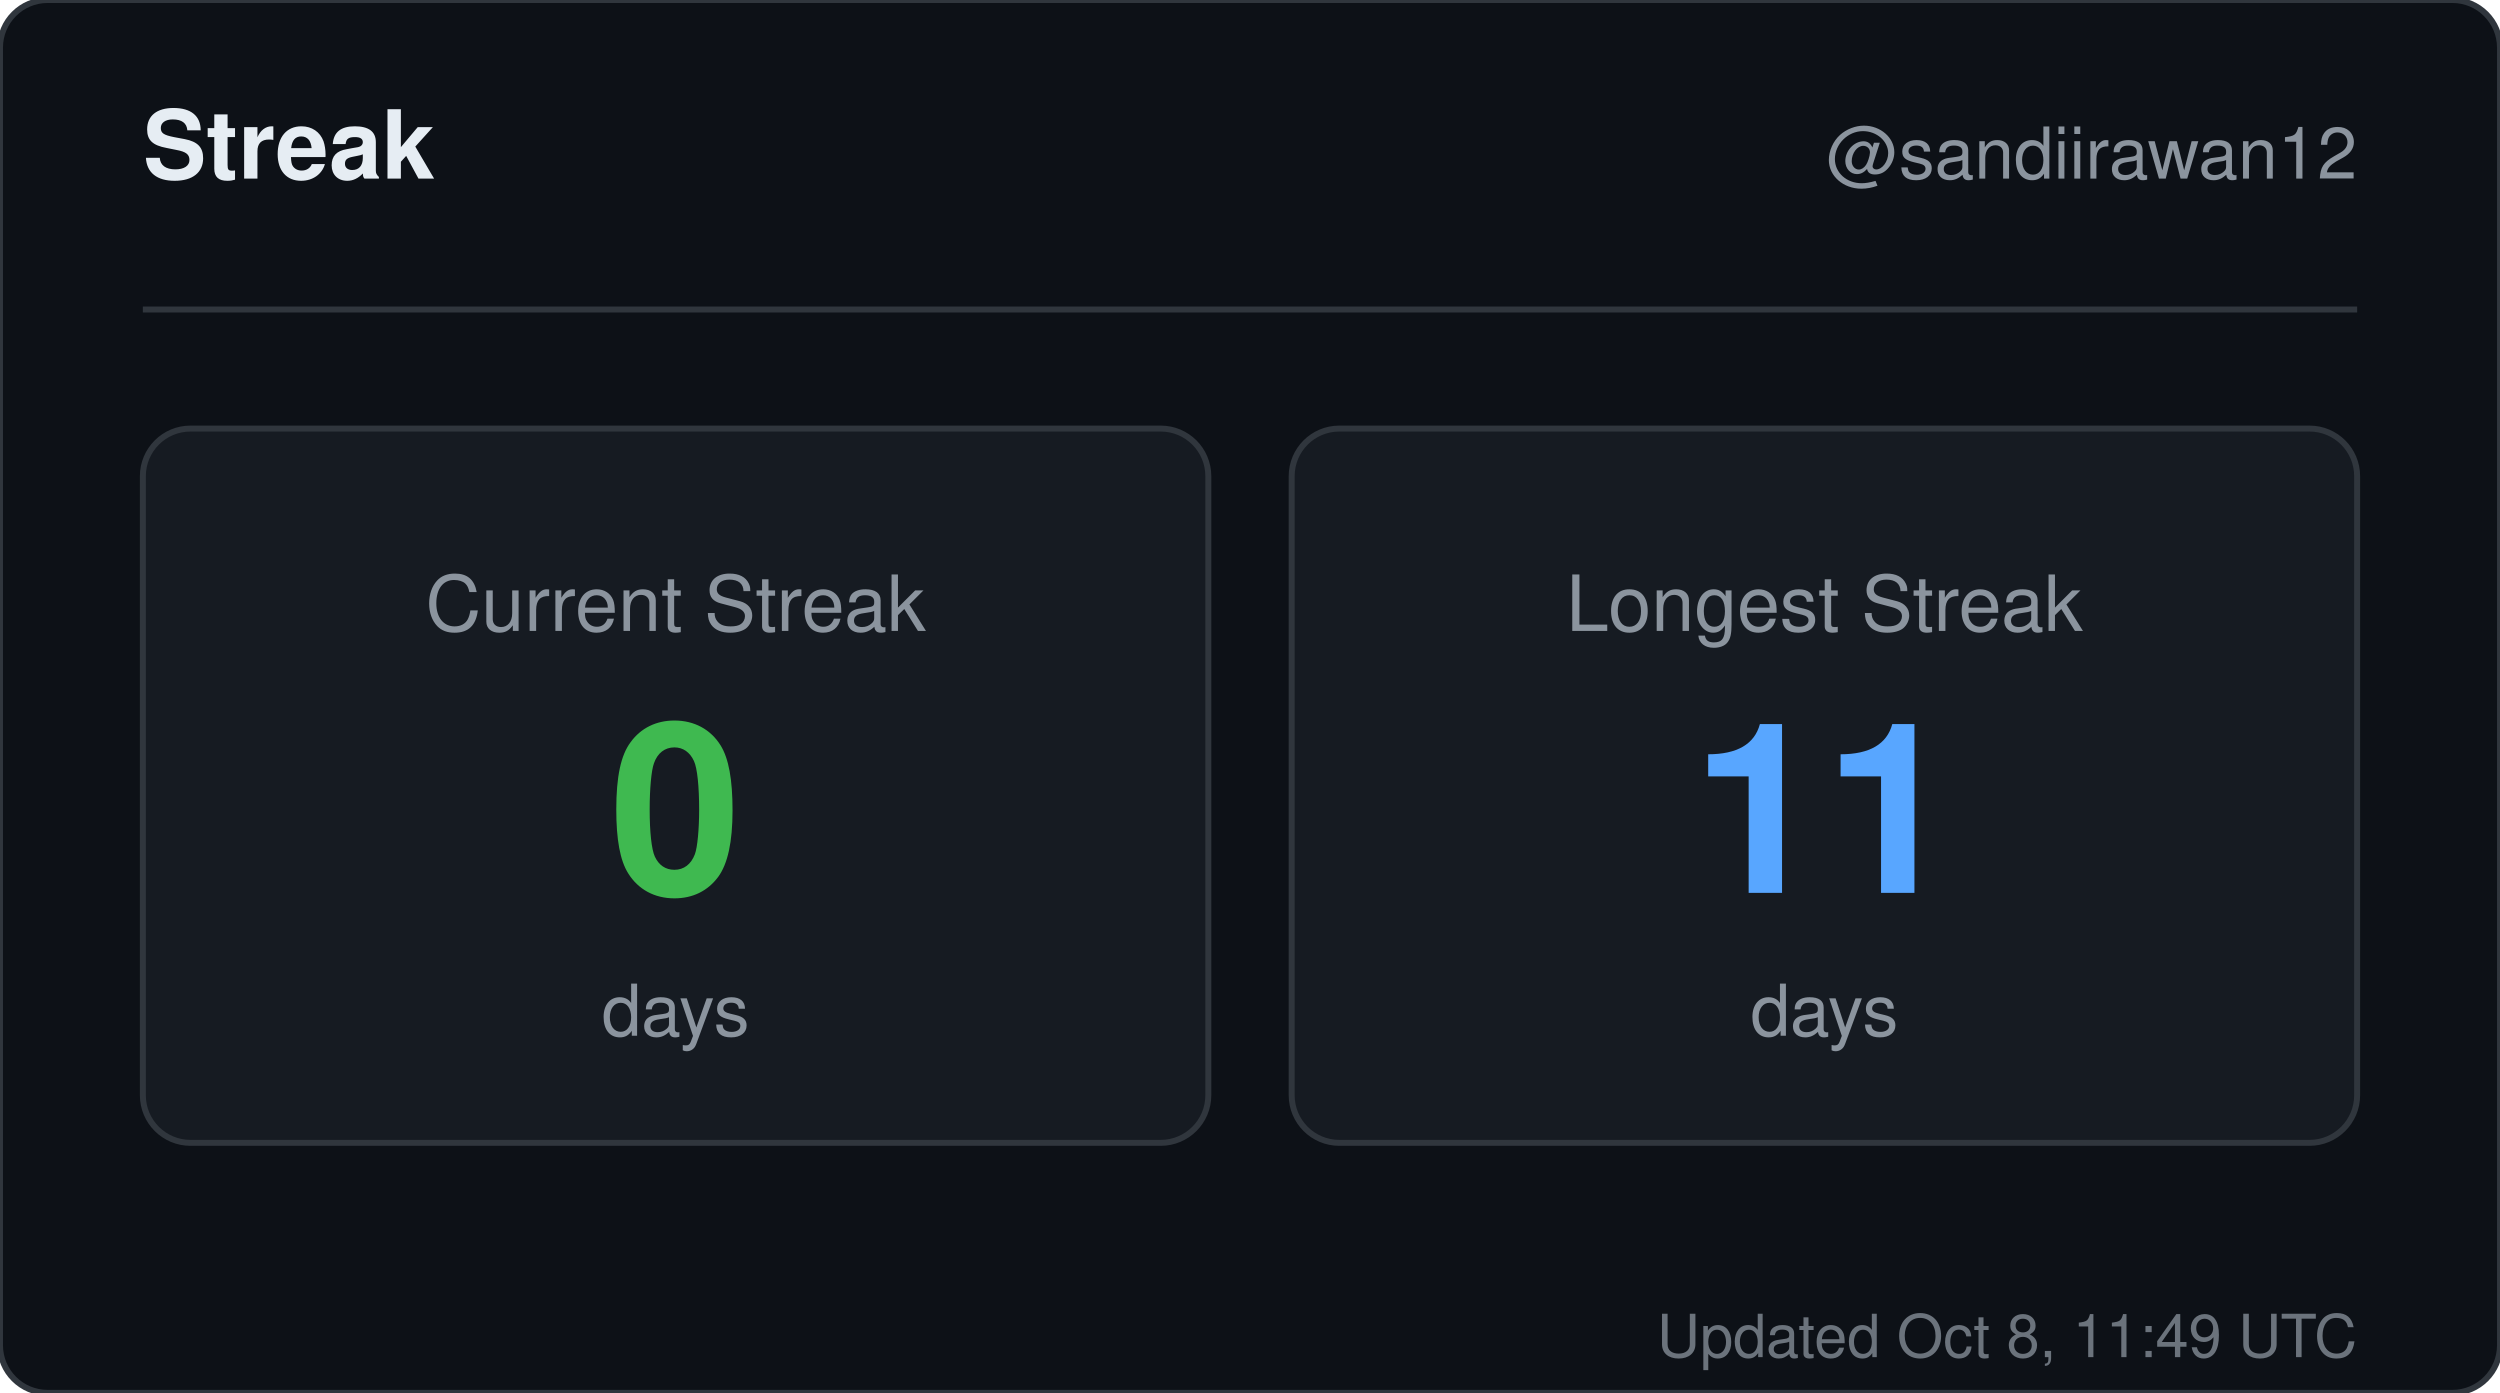
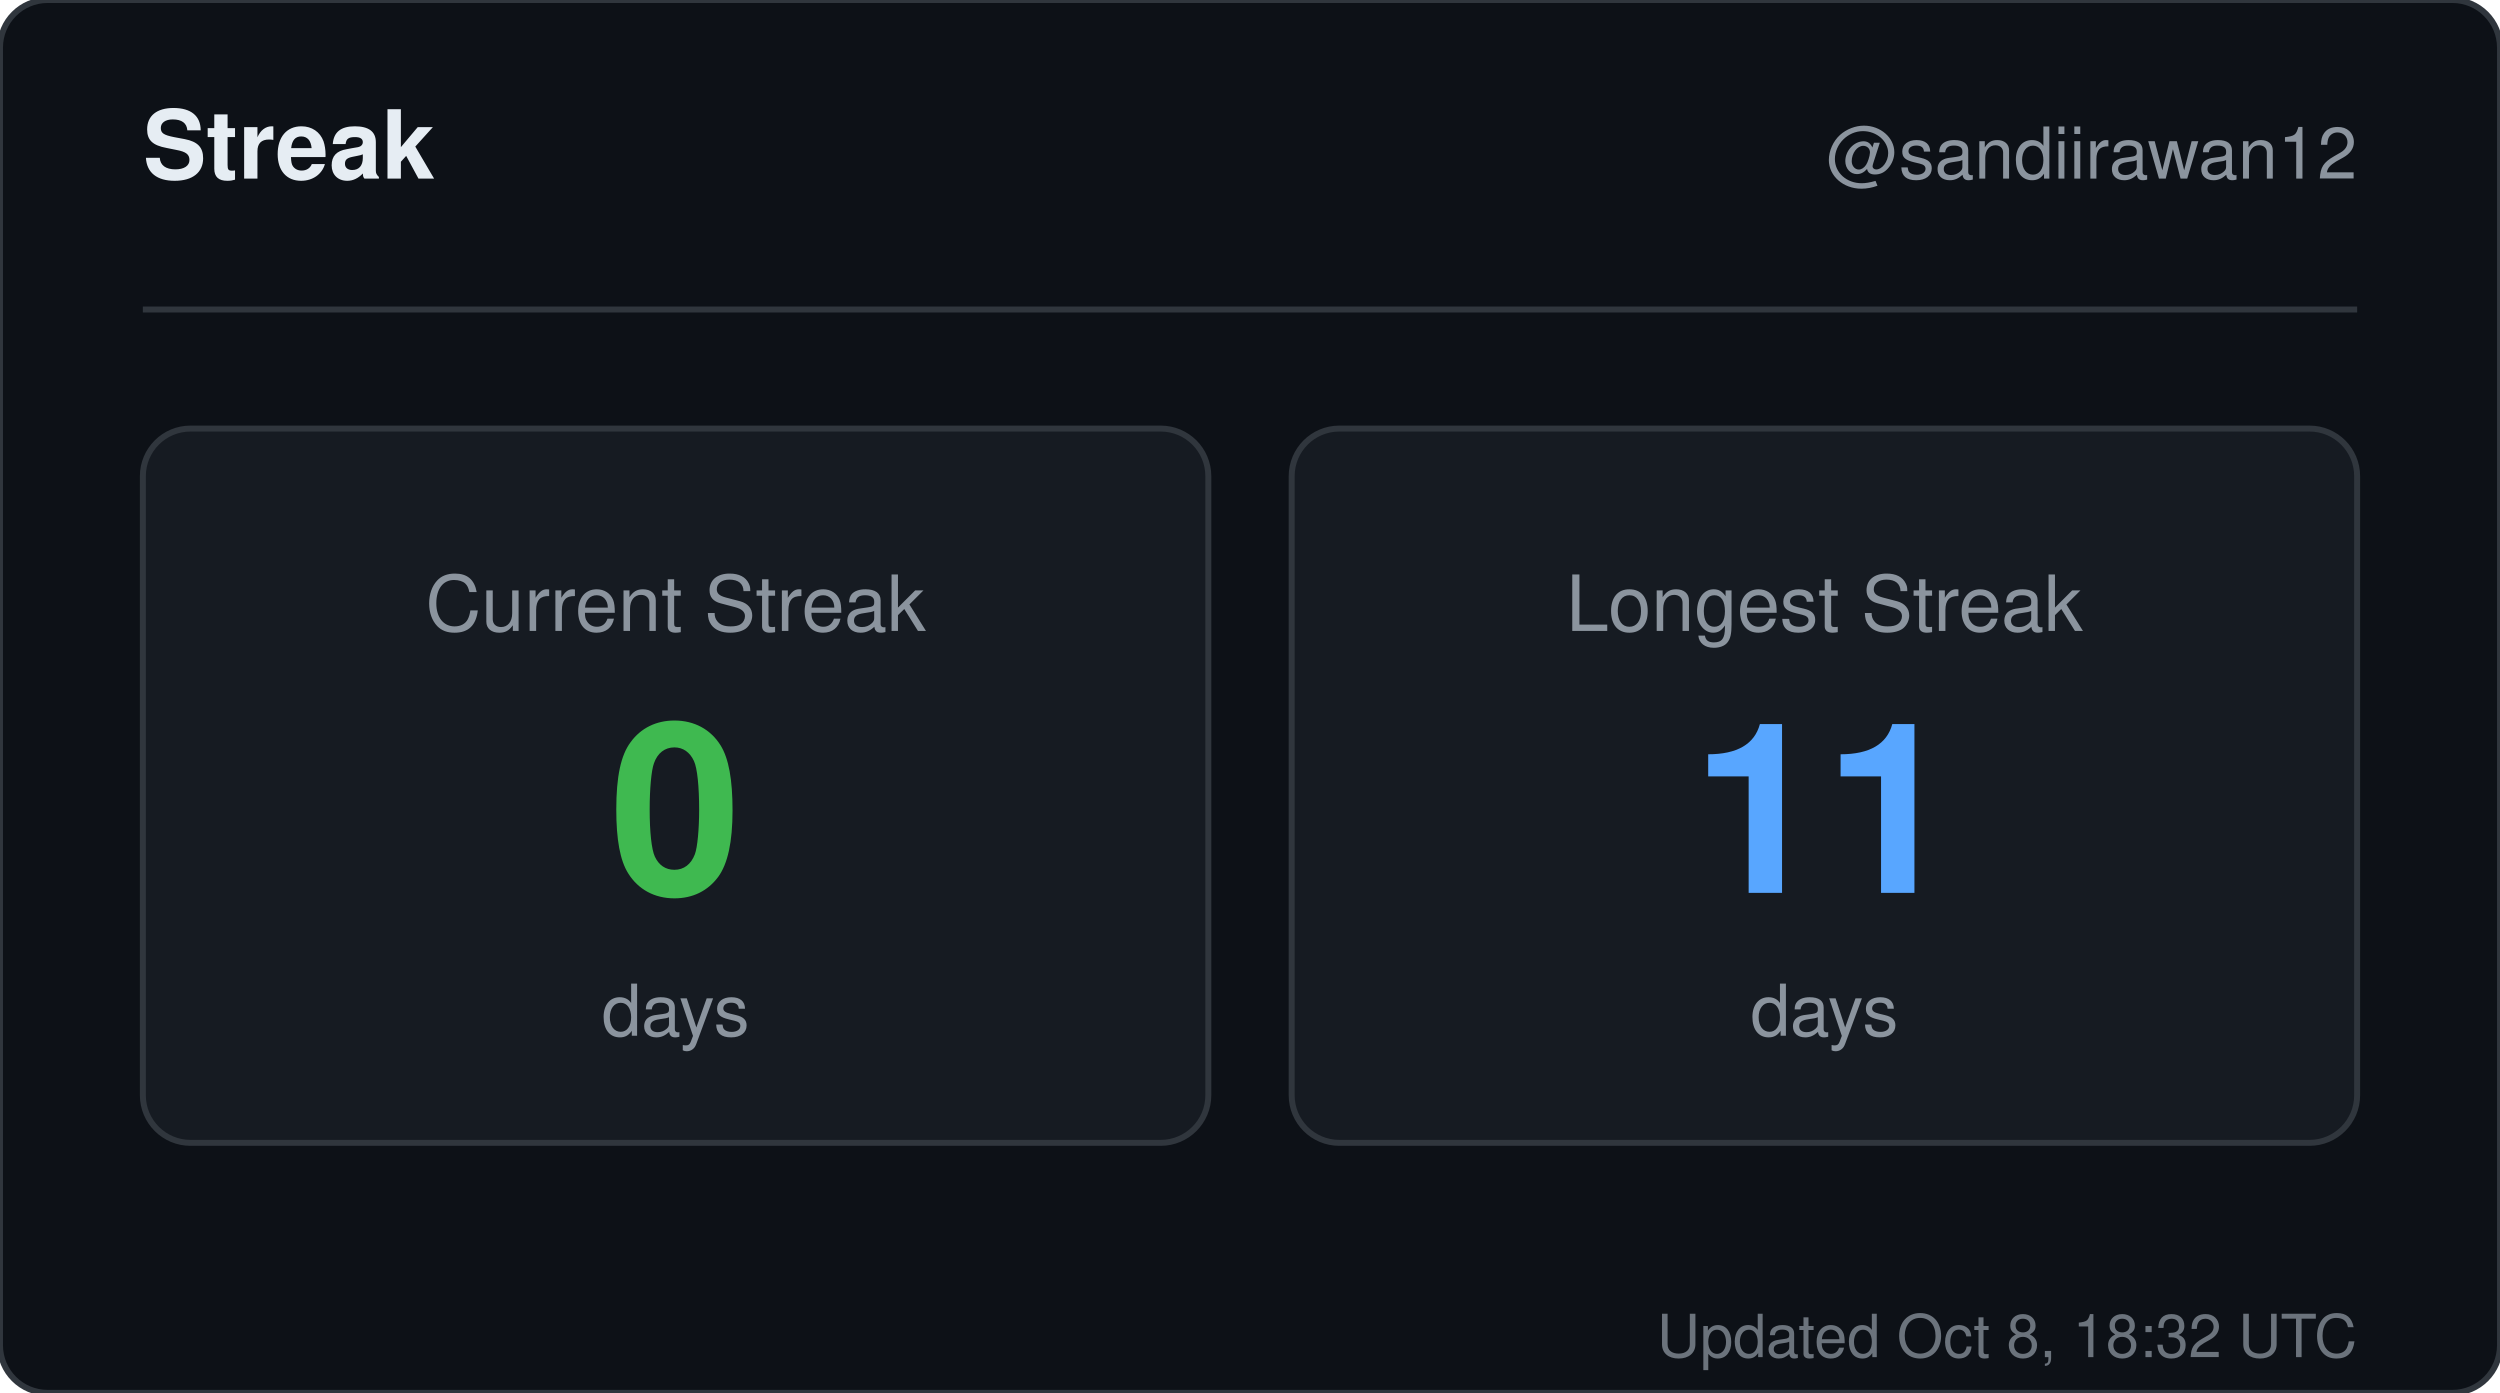
<svg xmlns="http://www.w3.org/2000/svg" width="420" height="234" viewBox="0 0 420 234" role="img" aria-label="Streak for sandiirawan12">
  <rect width="420" height="234" rx="8" fill="#0d1117" stroke="#30363d" />
  <g font-family="-apple-system, BlinkMacSystemFont, Segoe UI, Helvetica, Arial, sans-serif">
    <text x="24" y="30" fill="#e6edf3" font-size="16" font-weight="700">Streak</text>
    <text x="396" y="30" fill="#8b949e" font-size="12" text-anchor="end">@sandiirawan12</text>
    <line x1="24" y1="52" x2="396" y2="52" stroke="#30363d" />
    <rect x="24" y="72" width="179" height="120" rx="8" fill="#161b22" stroke="#30363d" />
    <text x="113.5" y="106" fill="#8b949e" font-size="13" text-anchor="middle">Current Streak</text>
    <text x="113.5" y="150" fill="#3fb950" font-size="40" font-weight="700" text-anchor="middle">0</text>
    <text x="113.5" y="174" fill="#8b949e" font-size="12" text-anchor="middle">days</text>
    <rect x="217" y="72" width="179" height="120" rx="8" fill="#161b22" stroke="#30363d" />
    <text x="306.5" y="106" fill="#8b949e" font-size="13" text-anchor="middle">Longest Streak</text>
    <text x="306.5" y="150" fill="#58a6ff" font-size="40" font-weight="700" text-anchor="middle">11</text>
    <text x="306.5" y="174" fill="#8b949e" font-size="12" text-anchor="middle">days</text>
-     <text x="396" y="228" fill="#8b949e" font-size="10" text-anchor="end" opacity="0.75">Updated Oct 8, 11:49 UTC</text>
+     <text x="396" y="228" fill="#8b949e" font-size="10" text-anchor="end" opacity="0.75">Updated Oct 8, 18:32 UTC</text>
  </g>
</svg>
